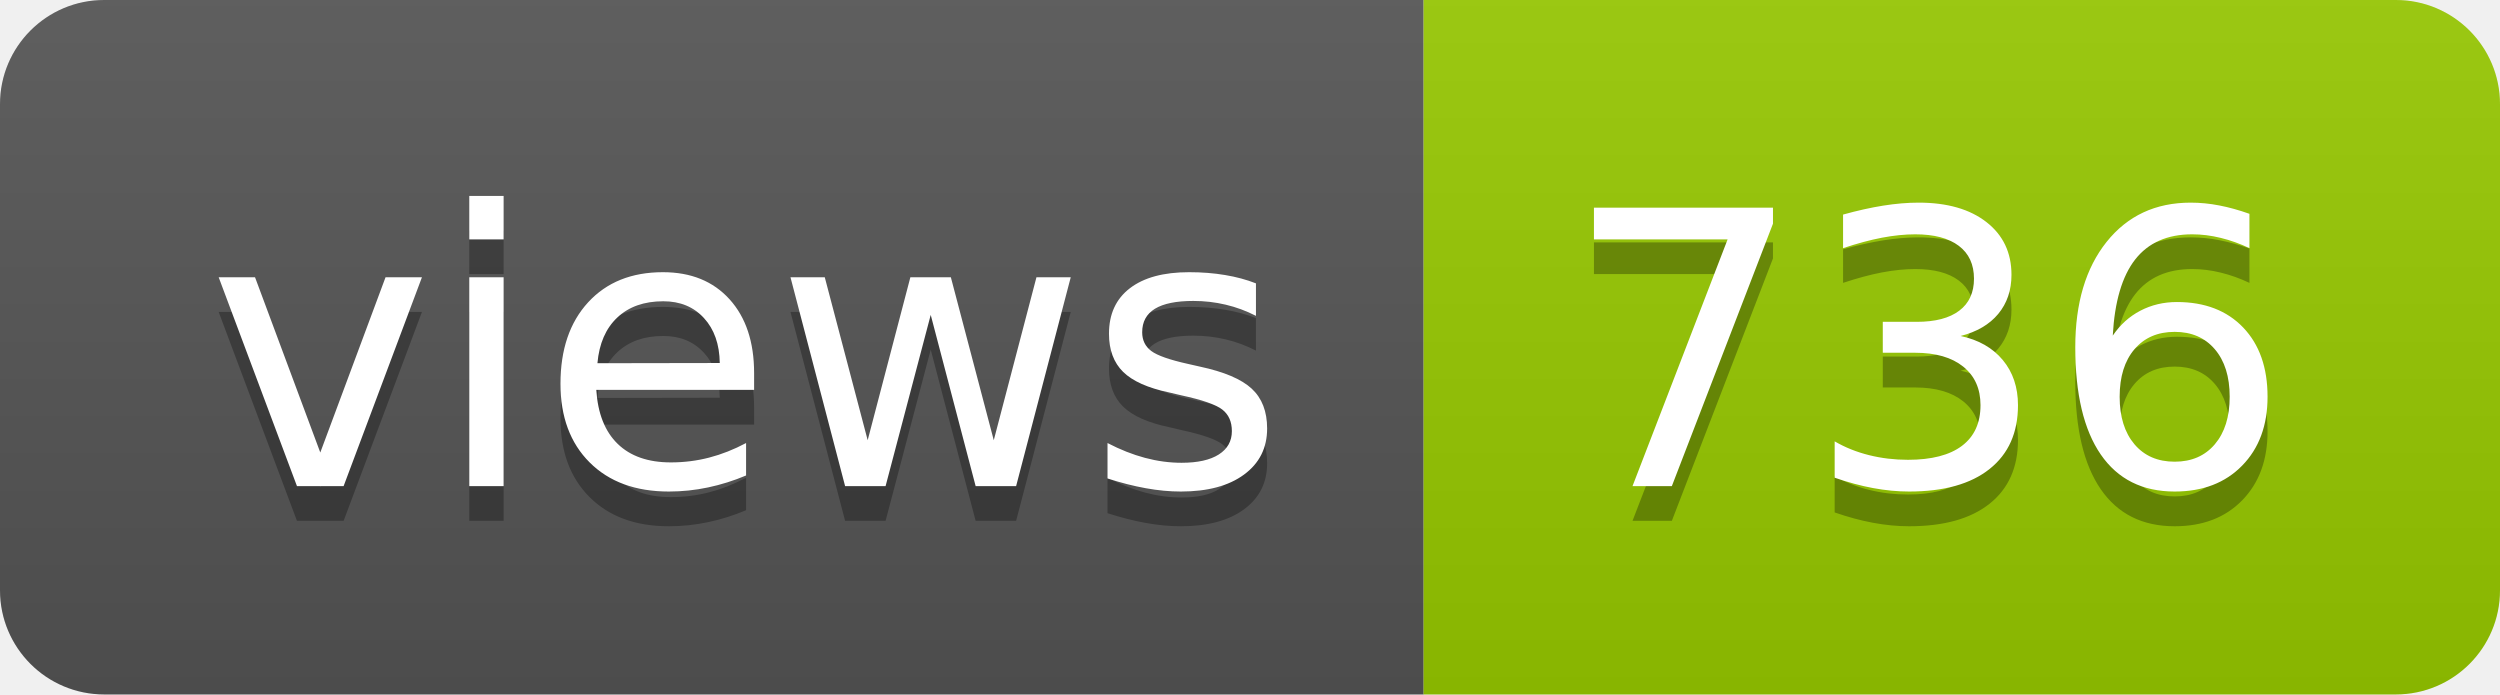
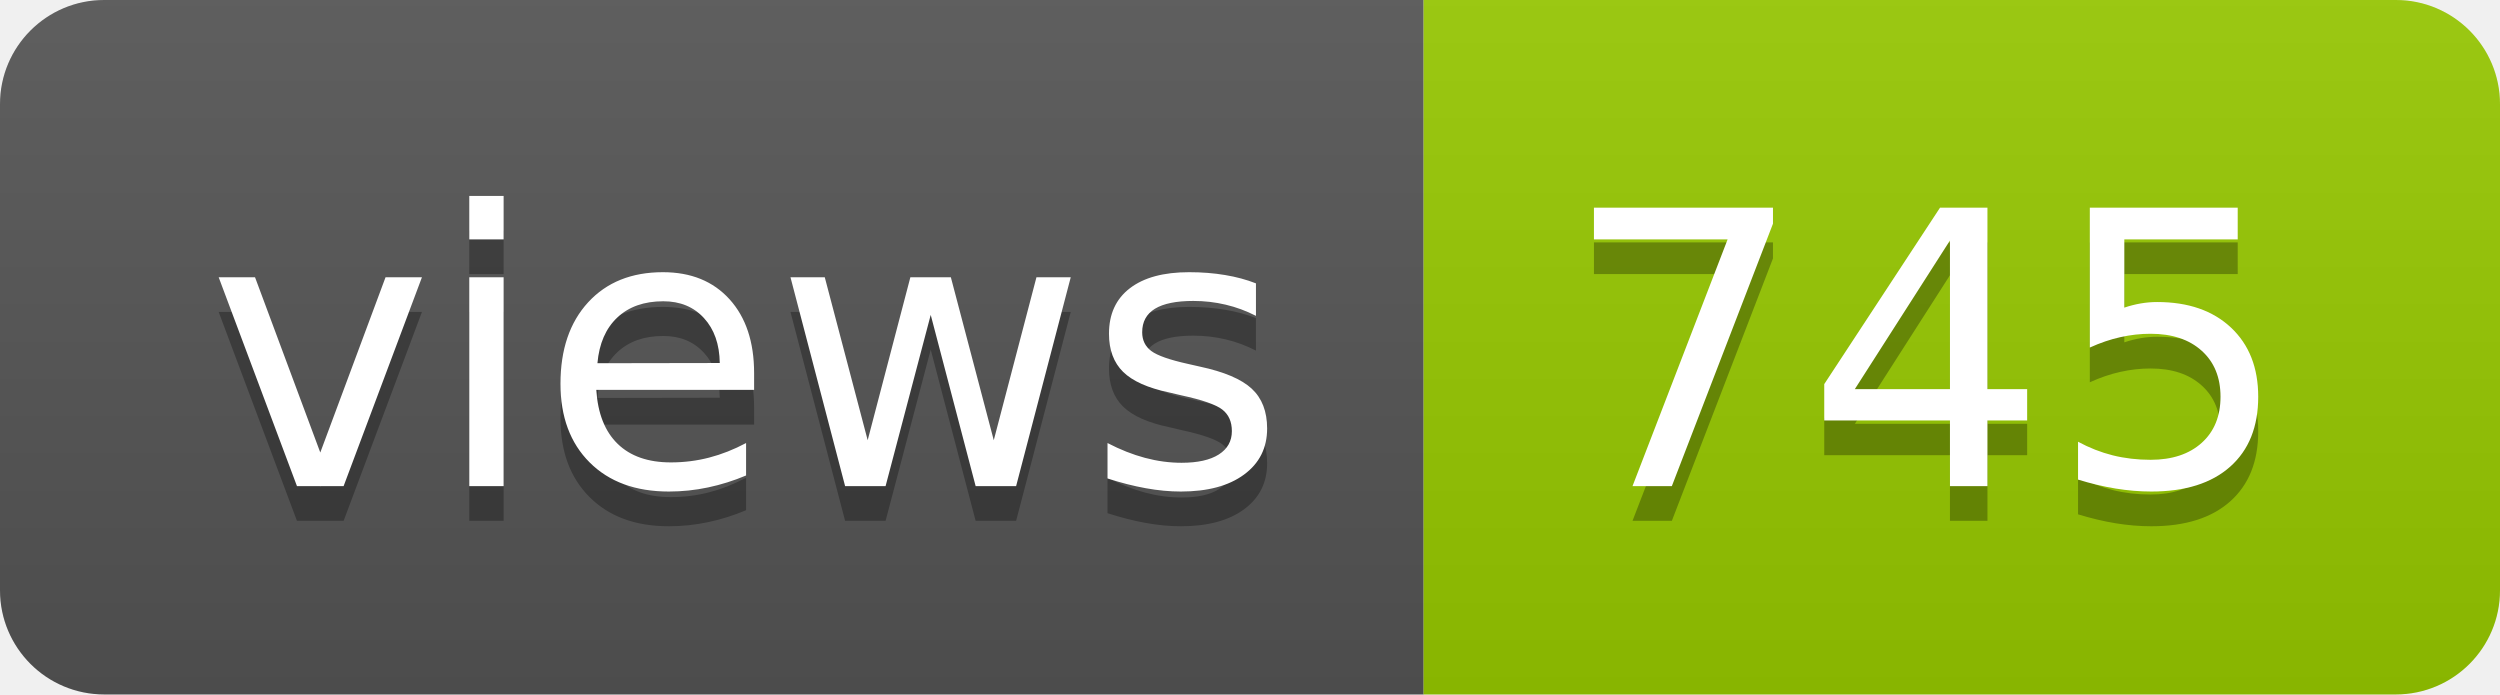
- <svg xmlns="http://www.w3.org/2000/svg" width="72" height="20" role="img" aria-label="views: 736">
+ <svg xmlns="http://www.w3.org/2000/svg" width="72" height="20" role="img" aria-label="views: 745">
  <linearGradient id="s" x2="0" y2="100%">
    <stop offset="0" stop-color="#bbb" stop-opacity=".1" />
    <stop offset="1" stop-opacity=".1" />
  </linearGradient>
  <clipPath id="r">
    <rect width="72" height="20" rx="3" fill="#fff" />
  </clipPath>
  <g clip-path="url(#r)">
    <rect width="41" height="20" fill="#555" />
    <rect x="41" width="31" height="20" fill="#97ca00" />
    <rect width="72" height="20" fill="url(#s)" />
  </g>
  <g fill="#fff" text-anchor="middle" font-family="Verdana,Geneva,DejaVu Sans,sans-serif" text-rendering="geometricPrecision" font-size="110">
    <text aria-hidden="true" x="215" y="150" fill="#010101" fill-opacity=".3" transform="scale(.1)" textLength="310">views</text>
    <text x="215" y="140" transform="scale(.1)" fill="#fff" textLength="310">views</text>
-     <text aria-hidden="true" x="555" y="150" fill="#010101" fill-opacity=".3" transform="scale(.1)" textLength="210">736</text>
-     <text x="555" y="140" transform="scale(.1)" fill="#fff" textLength="210">736</text>
+     <text aria-hidden="true" x="555" y="150" fill="#010101" fill-opacity=".3" transform="scale(.1)" textLength="210">745</text>
+     <text x="555" y="140" transform="scale(.1)" fill="#fff" textLength="210">745</text>
  </g>
</svg>
